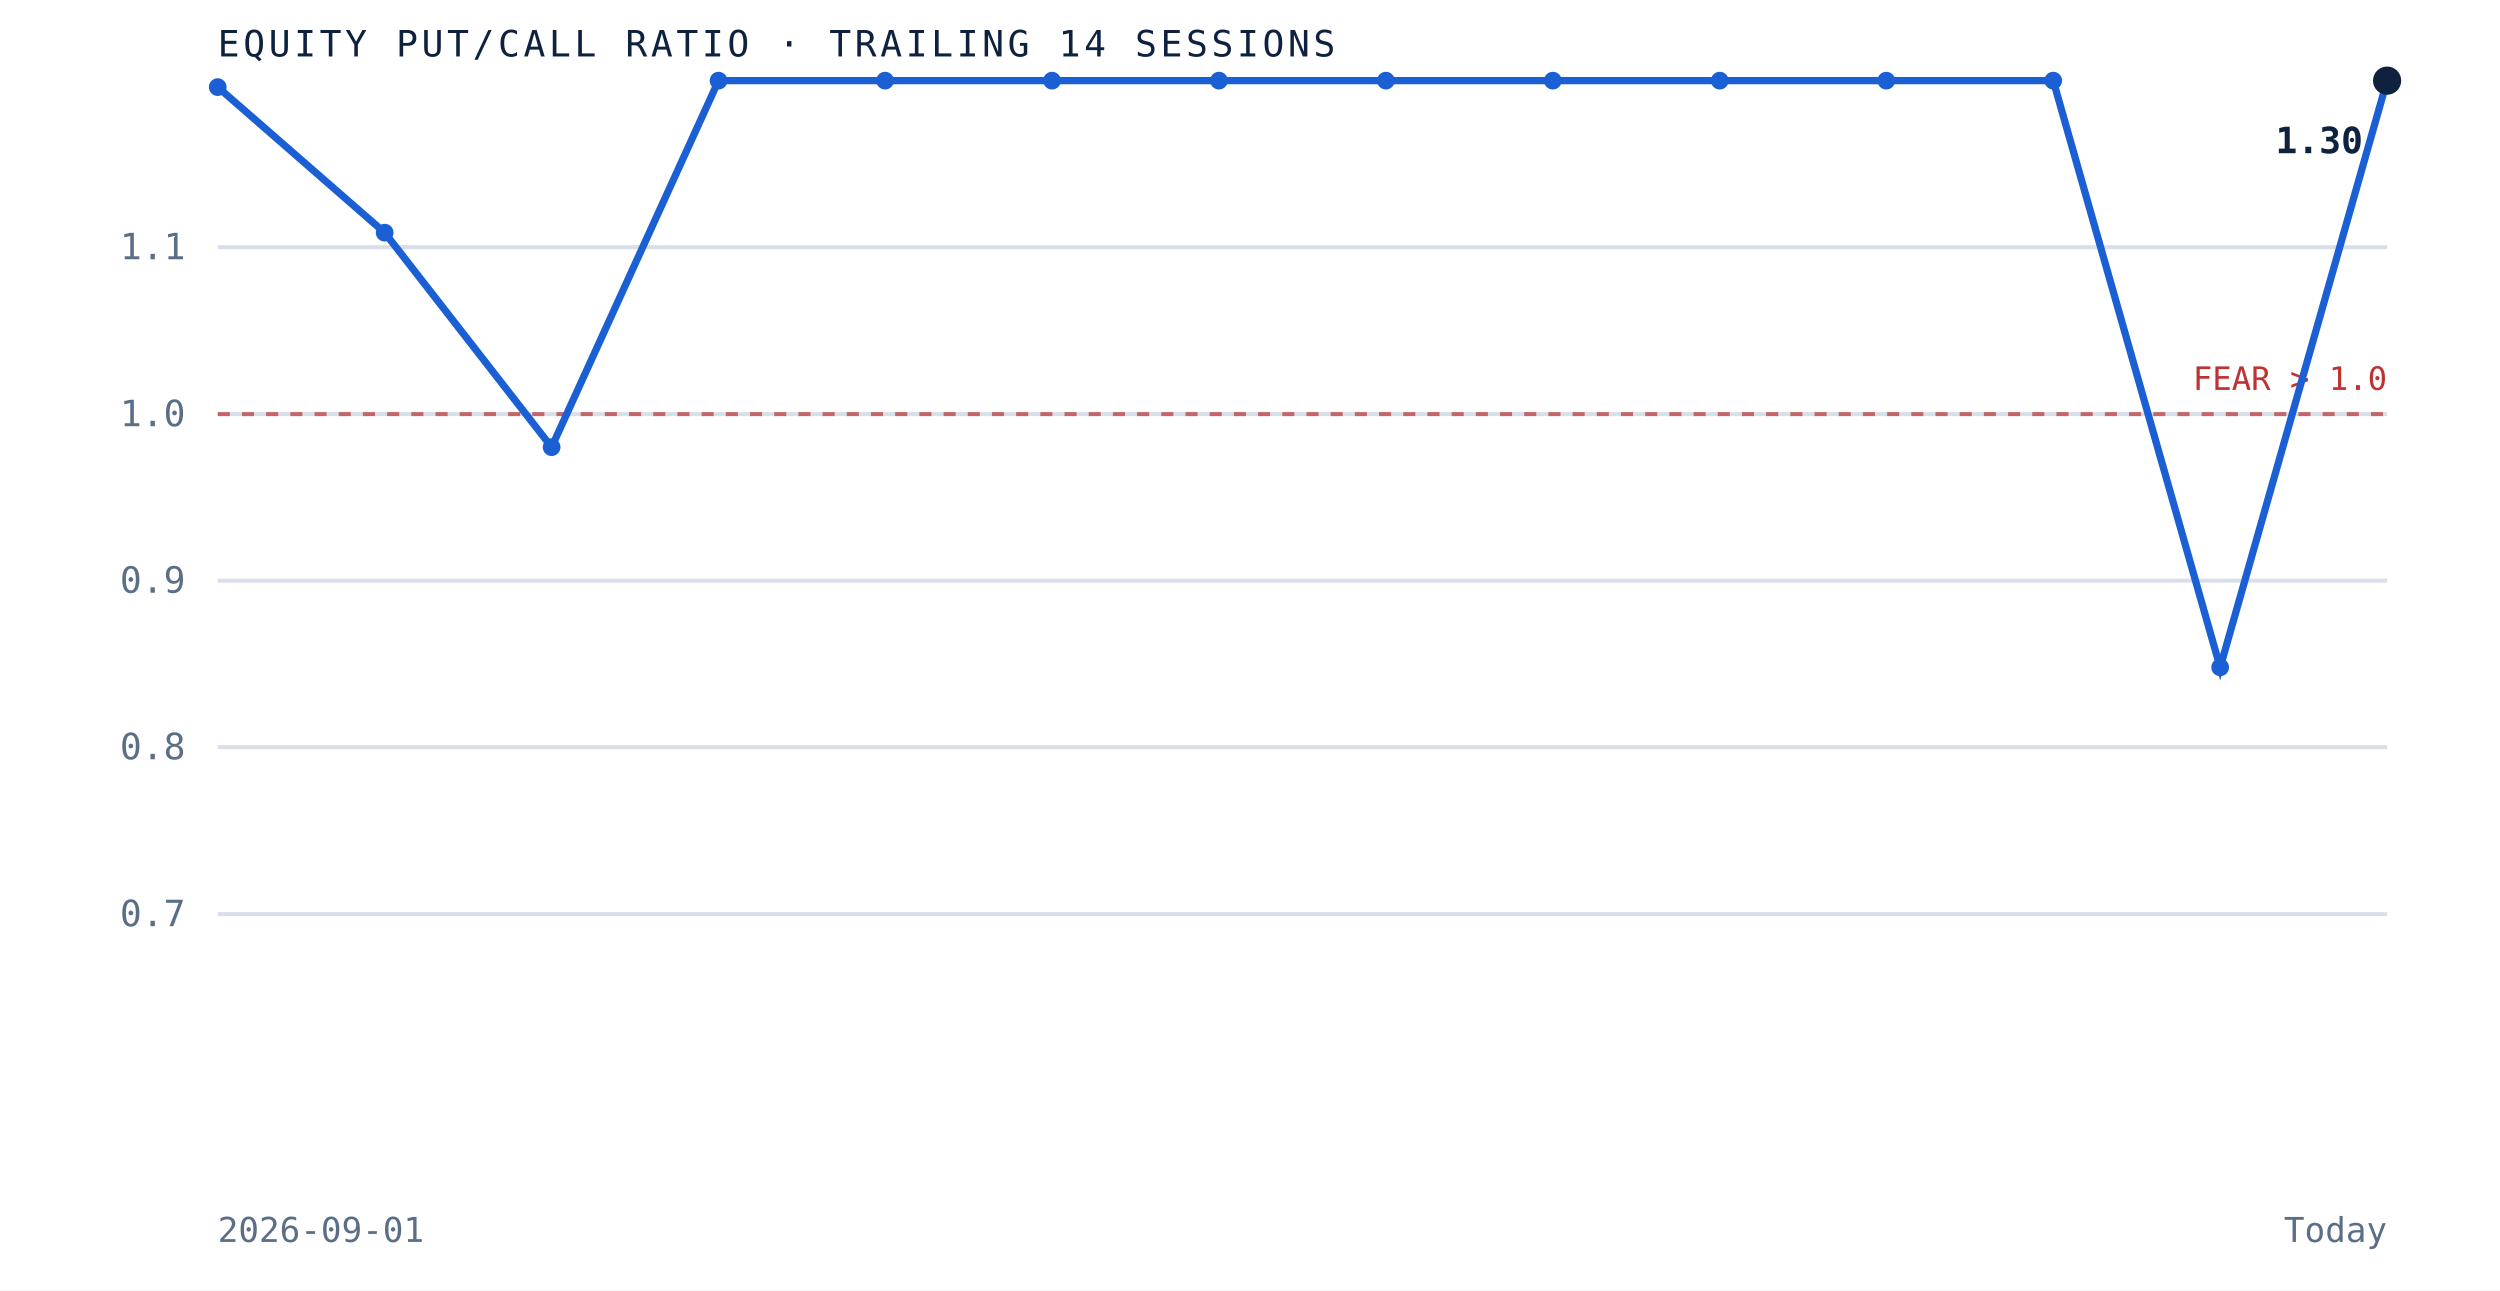
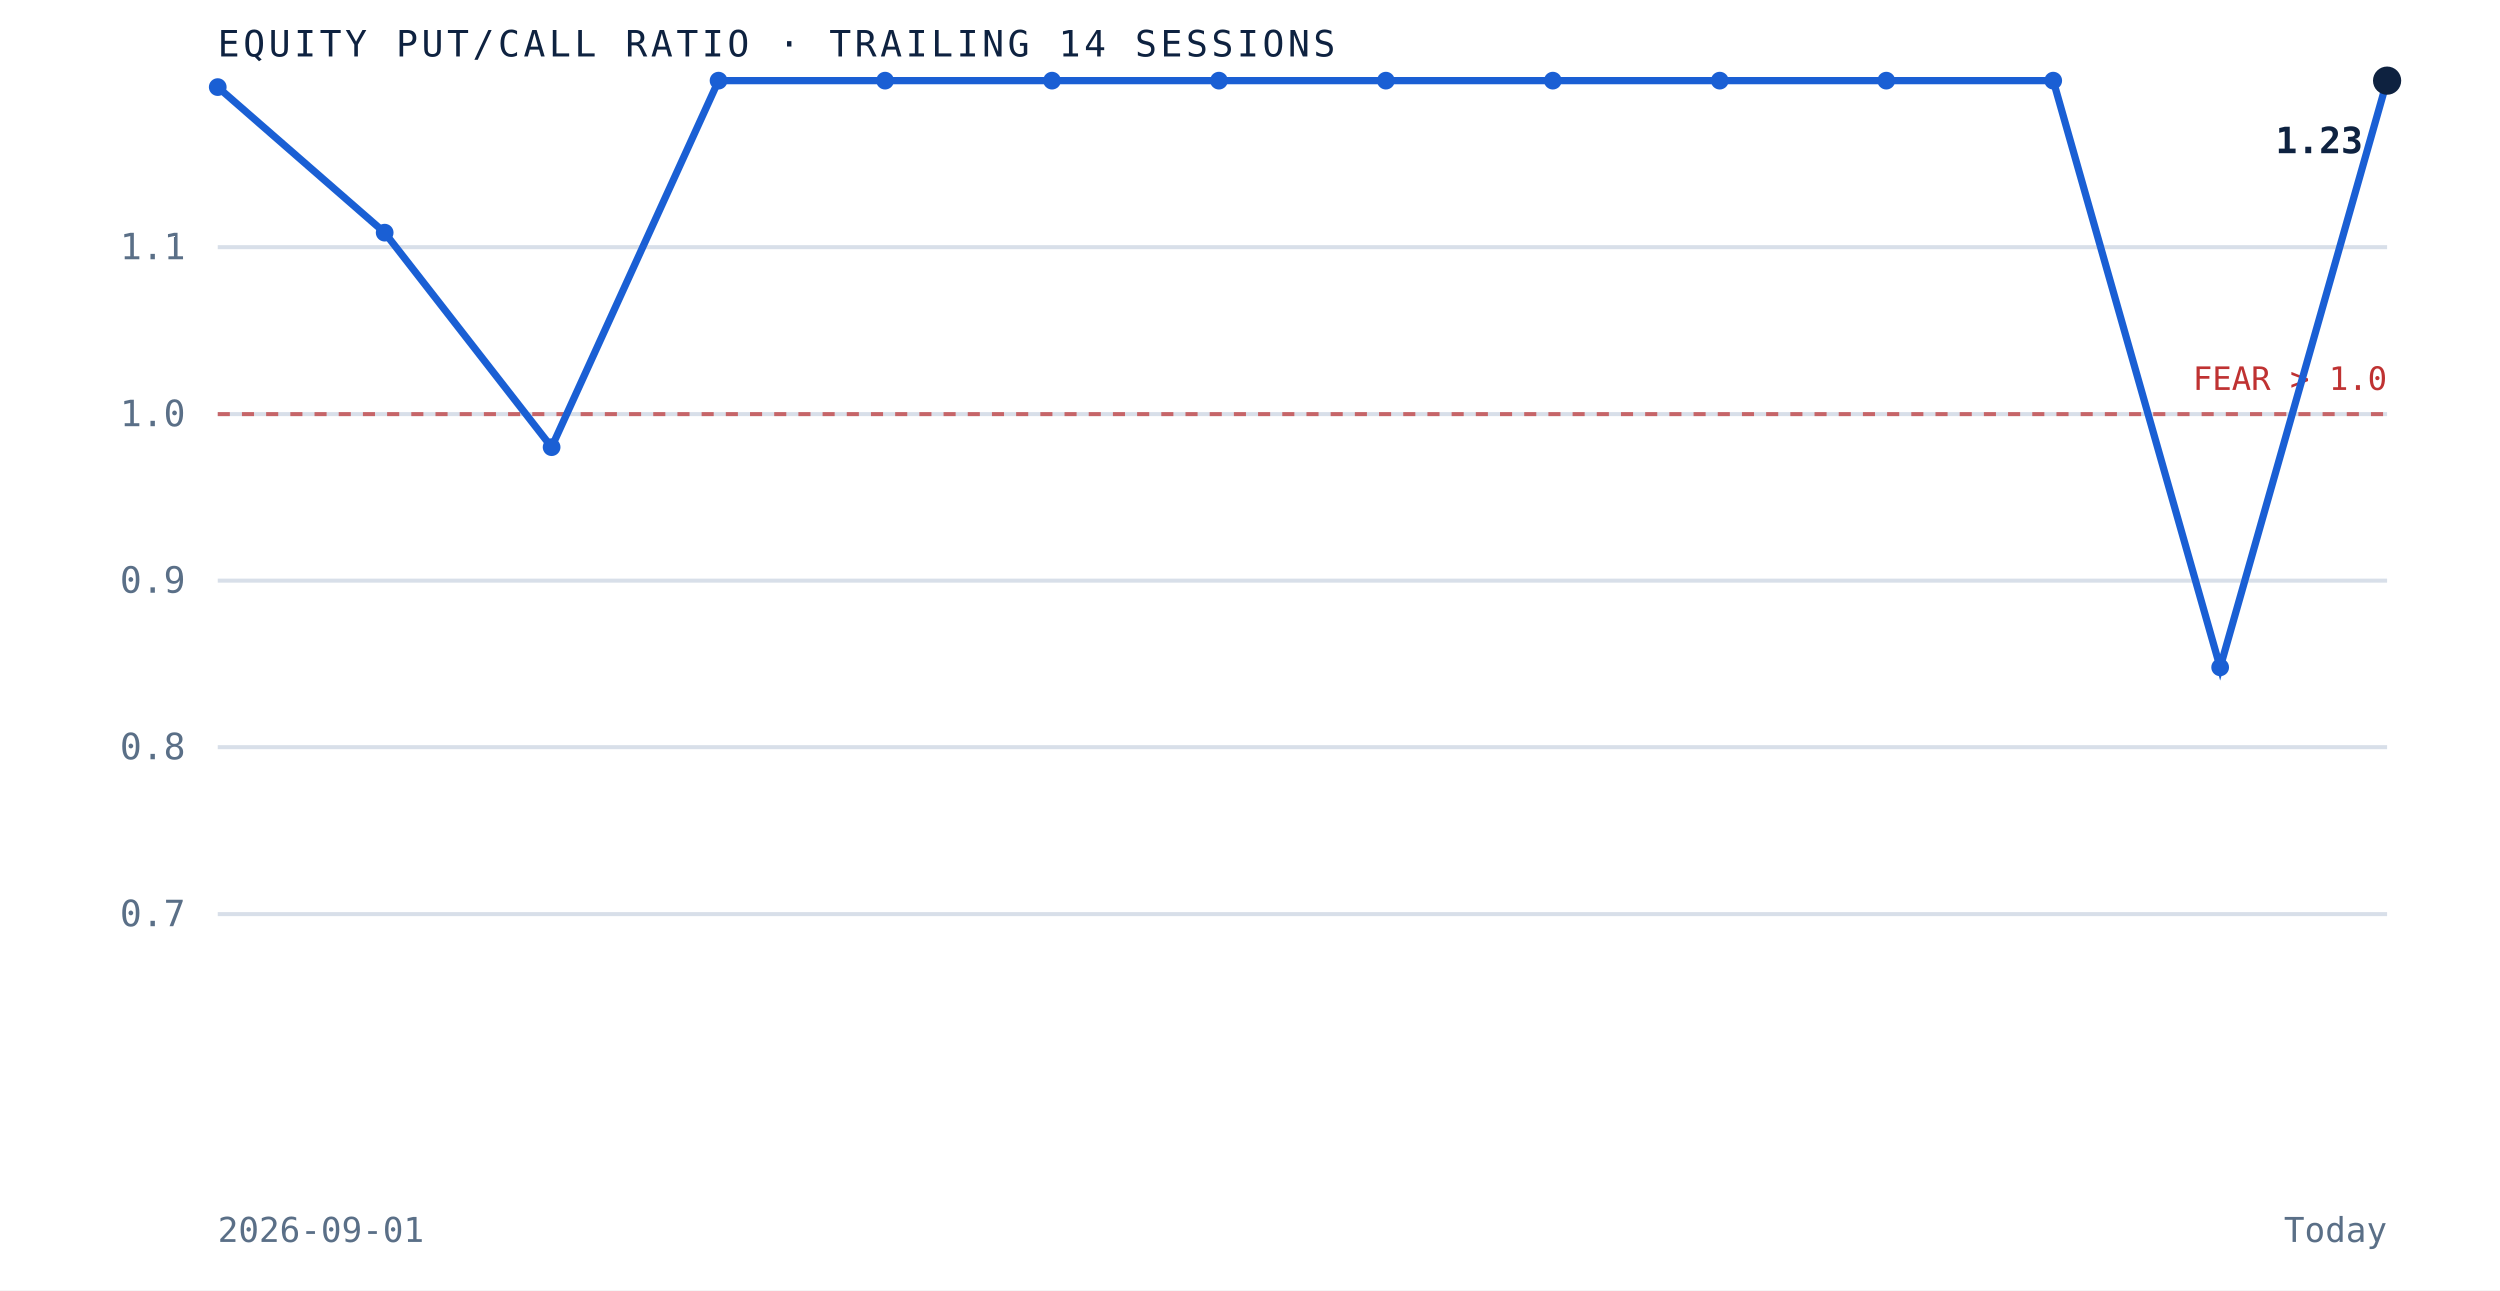
<svg xmlns="http://www.w3.org/2000/svg" viewBox="0 0 620 320" role="img" aria-label="Equity put to call ratio over the trailing 14 sessions" preserveAspectRatio="xMidYMid meet" style="width:100%;height:auto;display:block">
  <rect x="0" y="0" width="620" height="320" fill="white" />
  <line x1="54" y1="226.7" x2="592" y2="226.7" stroke="#d8dfe9" stroke-width="1" />
  <text x="46" y="229.7" text-anchor="end" font-family="'JetBrains Mono', monospace" font-size="9" fill="#5a6f87">0.7</text>
  <line x1="54" y1="185.3" x2="592" y2="185.3" stroke="#d8dfe9" stroke-width="1" />
  <text x="46" y="188.3" text-anchor="end" font-family="'JetBrains Mono', monospace" font-size="9" fill="#5a6f87">0.8</text>
  <line x1="54" y1="144.0" x2="592" y2="144.0" stroke="#d8dfe9" stroke-width="1" />
  <text x="46" y="147.0" text-anchor="end" font-family="'JetBrains Mono', monospace" font-size="9" fill="#5a6f87">0.9</text>
  <line x1="54" y1="102.7" x2="592" y2="102.7" stroke="#d8dfe9" stroke-width="1" />
  <text x="46" y="105.7" text-anchor="end" font-family="'JetBrains Mono', monospace" font-size="9" fill="#5a6f87">1.0</text>
  <line x1="54" y1="61.3" x2="592" y2="61.3" stroke="#d8dfe9" stroke-width="1" />
  <text x="46" y="64.3" text-anchor="end" font-family="'JetBrains Mono', monospace" font-size="9" fill="#5a6f87">1.1</text>
  <line x1="54" y1="102.7" x2="592" y2="102.7" stroke="#bf3232" stroke-width="1" stroke-dasharray="3 3" opacity="0.7" />
  <text x="592" y="96.7" text-anchor="end" font-family="'JetBrains Mono', monospace" font-size="8" fill="#bf3232">FEAR &gt; 1.0</text>
  <path d="M 54.0 21.6 L 95.4 57.7 L 136.8 110.9 L 178.2 20.0 L 219.5 20.0 L 260.9 20.0 L 302.3 20.0 L 343.7 20.0 L 385.1 20.0 L 426.5 20.0 L 467.8 20.0 L 509.2 20.0 L 550.6 165.5 L 592.0 20.0" fill="none" stroke="#1a5fd4" stroke-width="1.8" />
  <circle cx="54.0" cy="21.6" r="2.2" fill="#1a5fd4" />
  <circle cx="95.4" cy="57.7" r="2.2" fill="#1a5fd4" />
  <circle cx="136.8" cy="110.9" r="2.2" fill="#1a5fd4" />
  <circle cx="178.2" cy="20.0" r="2.2" fill="#1a5fd4" />
  <circle cx="219.5" cy="20.0" r="2.2" fill="#1a5fd4" />
  <circle cx="260.9" cy="20.0" r="2.2" fill="#1a5fd4" />
  <circle cx="302.3" cy="20.0" r="2.2" fill="#1a5fd4" />
  <circle cx="343.7" cy="20.0" r="2.2" fill="#1a5fd4" />
  <circle cx="385.1" cy="20.0" r="2.2" fill="#1a5fd4" />
  <circle cx="426.5" cy="20.0" r="2.2" fill="#1a5fd4" />
  <circle cx="467.8" cy="20.0" r="2.2" fill="#1a5fd4" />
  <circle cx="509.2" cy="20.0" r="2.2" fill="#1a5fd4" />
  <circle cx="550.6" cy="165.5" r="2.2" fill="#1a5fd4" />
  <circle cx="592.0" cy="20.0" r="3.5" fill="#0e2240" />
-   <text x="586.0" y="38.0" text-anchor="end" font-family="'JetBrains Mono', monospace" font-size="9" font-weight="bold" fill="#0e2240">1.30</text>
+   <text x="586.0" y="38.0" text-anchor="end" font-family="'JetBrains Mono', monospace" font-size="9" font-weight="bold" fill="#0e2240">1.23</text>
  <text x="54" y="14" font-family="'JetBrains Mono', monospace" font-size="9" letter-spacing="0.1em" fill="#0e2240">EQUITY PUT/CALL RATIO · TRAILING 14 SESSIONS</text>
  <text x="54" y="308" font-family="'JetBrains Mono', monospace" font-size="8.5" fill="#5a6f87">2026-09-01</text>
  <text x="592" y="308" text-anchor="end" font-family="'JetBrains Mono', monospace" font-size="8.5" fill="#5a6f87">Today</text>
</svg>
